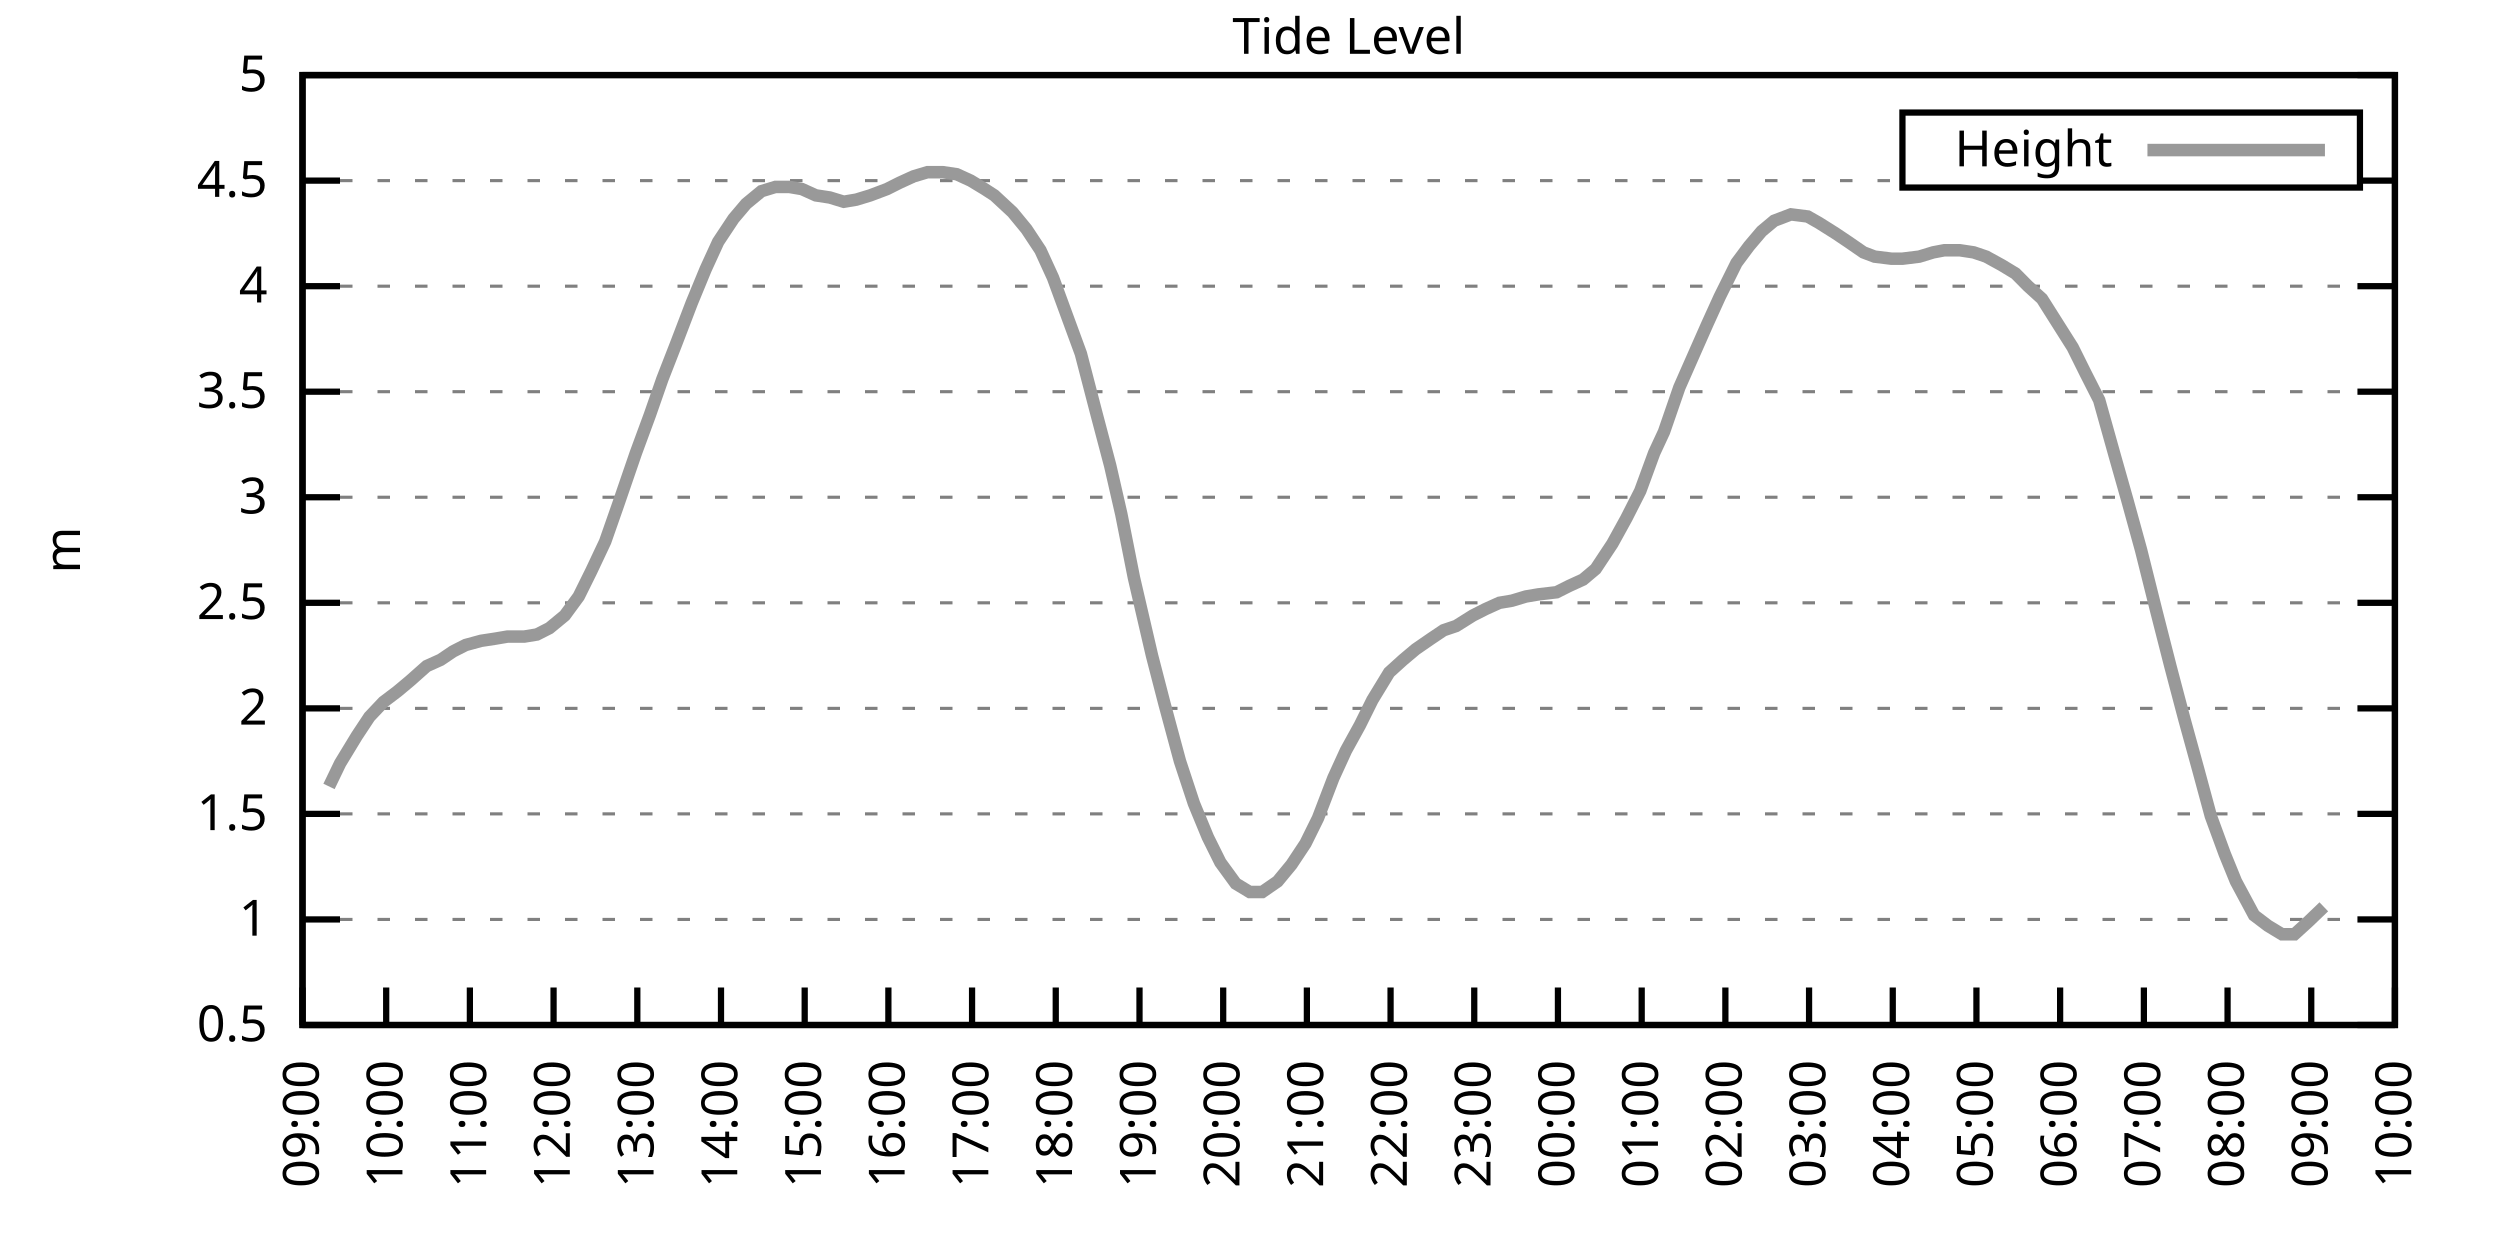
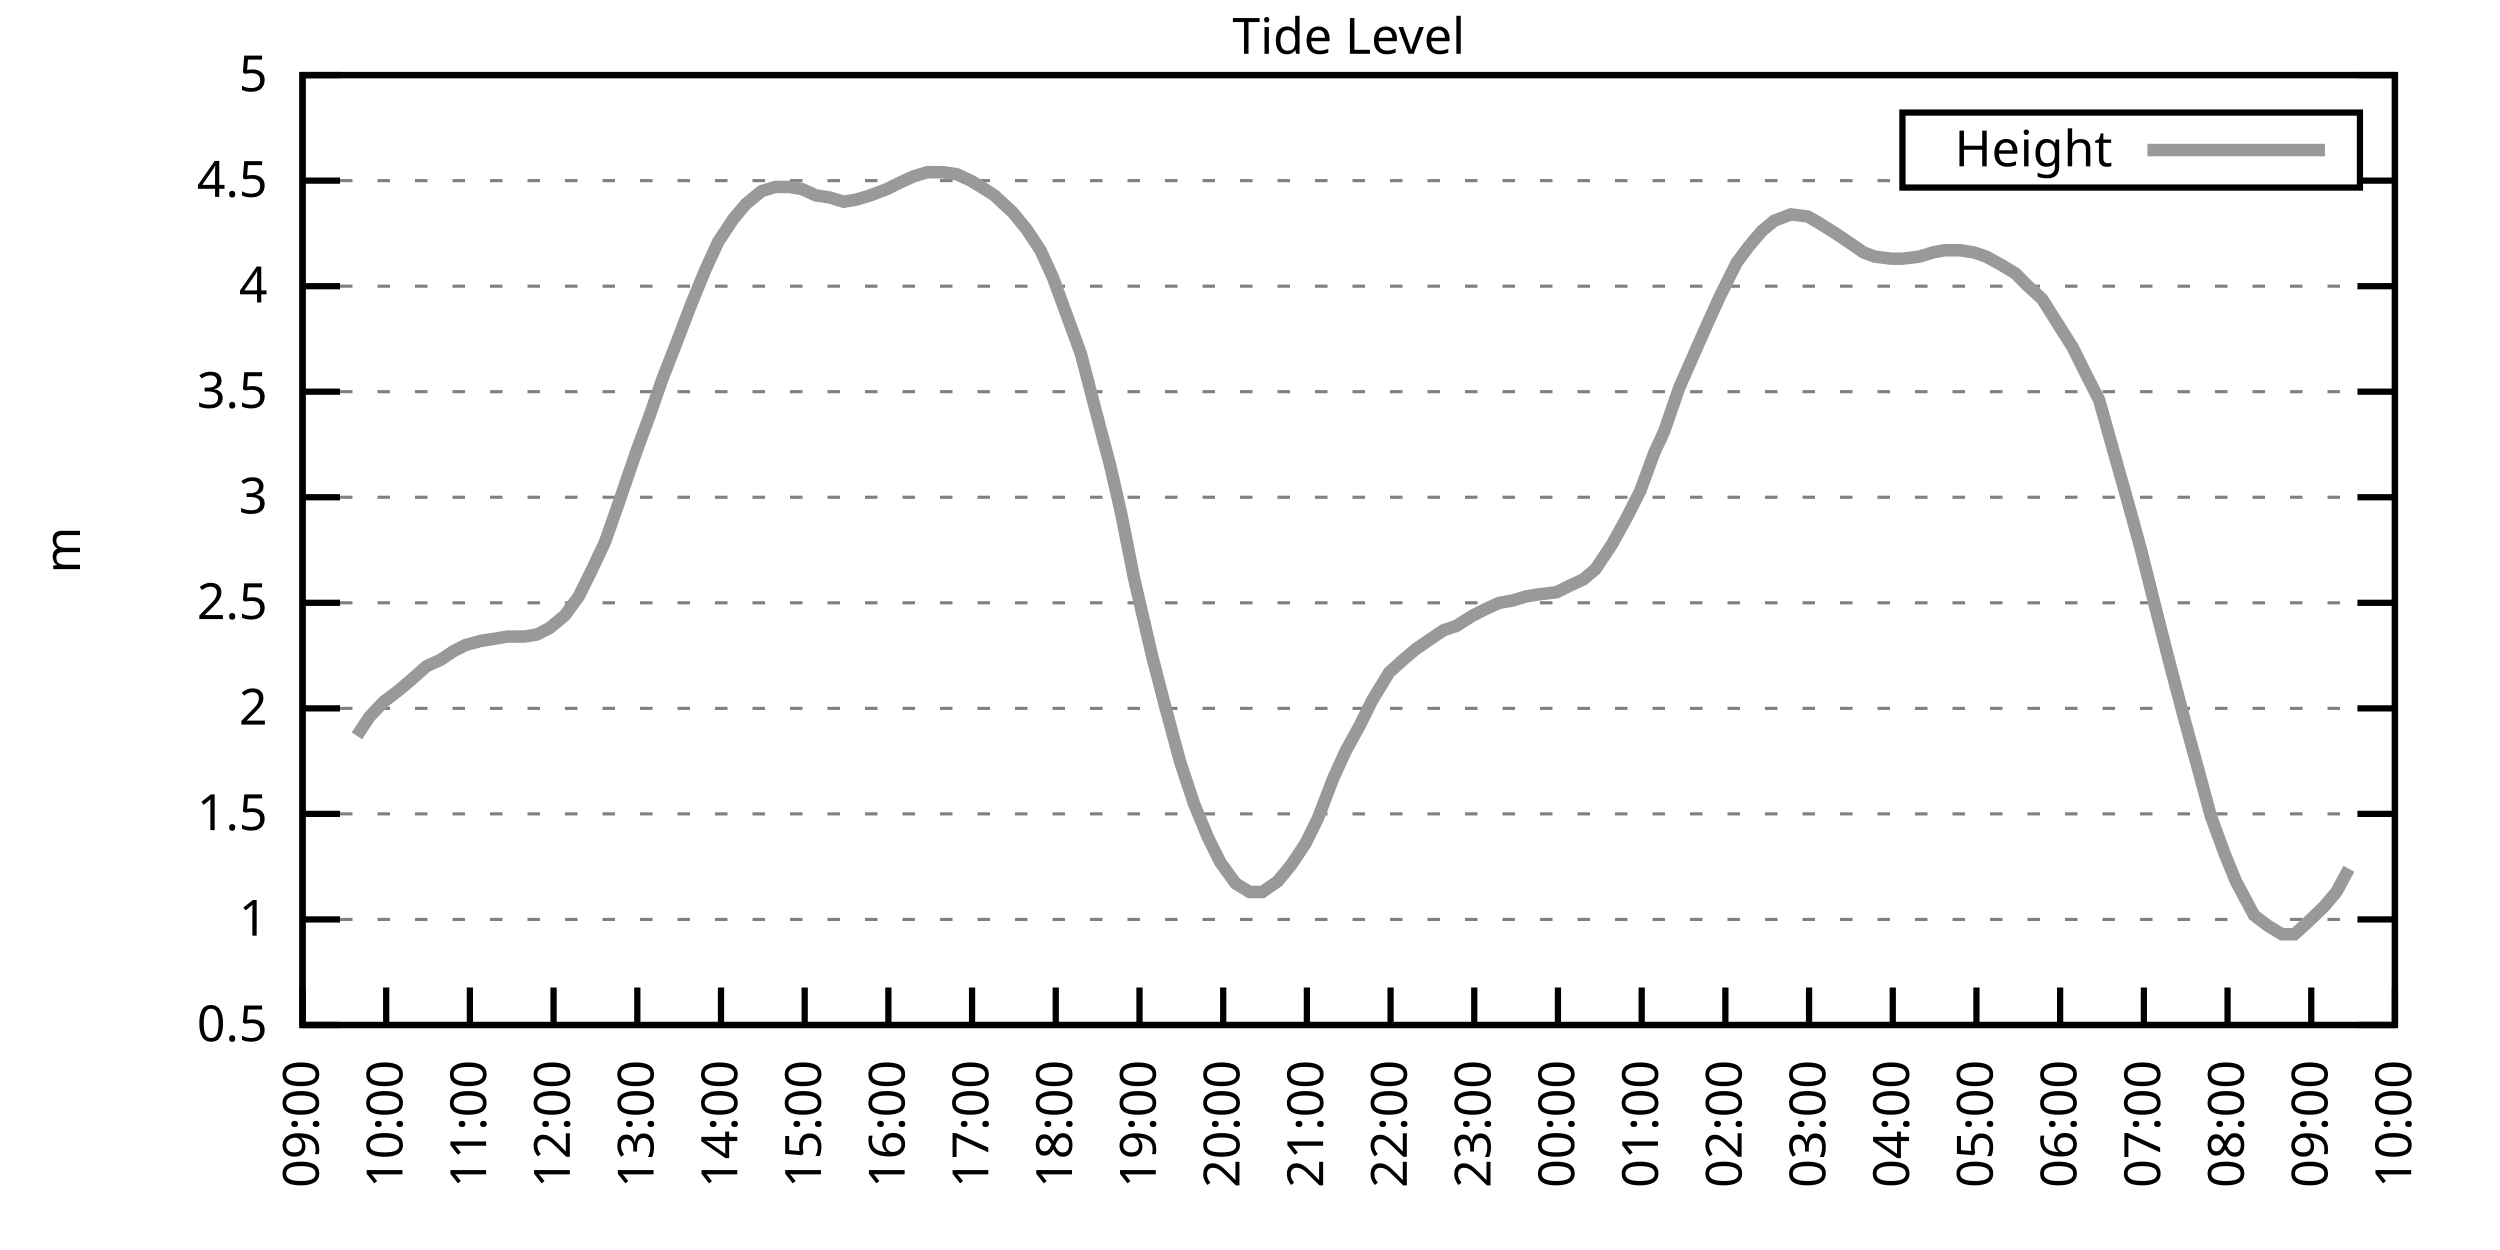
<svg xmlns="http://www.w3.org/2000/svg" xmlns:xlink="http://www.w3.org/1999/xlink" width="400" height="200" viewBox="0 0 400 200">
  <g id="gnuplot_canvas">
    <rect x="0" y="0" width="400" height="200" fill="none" />
    <defs>
      <circle id="gpDot" r="0.5" stroke-width="0.5" stroke="currentColor" />
      <path id="gpPt0" stroke-width="0.333" stroke="currentColor" d="M-1,0 h2 M0,-1 v2" />
      <path id="gpPt1" stroke-width="0.333" stroke="currentColor" d="M-1,-1 L1,1 M1,-1 L-1,1" />
      <path id="gpPt2" stroke-width="0.333" stroke="currentColor" d="M-1,0 L1,0 M0,-1 L0,1 M-1,-1 L1,1 M-1,1 L1,-1" />
      <rect id="gpPt3" stroke-width="0.333" stroke="currentColor" x="-1" y="-1" width="2" height="2" />
      <rect id="gpPt4" stroke-width="0.333" stroke="currentColor" fill="currentColor" x="-1" y="-1" width="2" height="2" />
      <circle id="gpPt5" stroke-width="0.333" stroke="currentColor" cx="0" cy="0" r="1" />
      <use xlink:href="#gpPt5" id="gpPt6" fill="currentColor" stroke="none" />
      <path id="gpPt7" stroke-width="0.333" stroke="currentColor" d="M0,-1.33 L-1.33,0.67 L1.33,0.67 z" />
      <use xlink:href="#gpPt7" id="gpPt8" fill="currentColor" stroke="none" />
      <use xlink:href="#gpPt7" id="gpPt9" stroke="currentColor" transform="rotate(180)" />
      <use xlink:href="#gpPt9" id="gpPt10" fill="currentColor" stroke="none" />
      <use xlink:href="#gpPt3" id="gpPt11" stroke="currentColor" transform="rotate(45)" />
      <use xlink:href="#gpPt11" id="gpPt12" fill="currentColor" stroke="none" />
      <path id="gpPt13" stroke-width="0.333" stroke="currentColor" d="M0,1.330 L1.265,0.411 L0.782,-1.067 L-0.782,-1.076 L-1.265,0.411 z" />
      <use xlink:href="#gpPt13" id="gpPt14" fill="currentColor" stroke="none" />
      <filter id="textbox" filterUnits="objectBoundingBox" x="0" y="0" height="1" width="1">
        <feFlood flood-color="white" flood-opacity="1" result="bgnd" />
        <feComposite in="SourceGraphic" in2="bgnd" operator="atop" />
      </filter>
      <filter id="greybox" filterUnits="objectBoundingBox" x="0" y="0" height="1" width="1">
        <feFlood flood-color="lightgrey" flood-opacity="1" result="grey" />
        <feComposite in="SourceGraphic" in2="grey" operator="atop" />
      </filter>
    </defs>
    <g fill="none" color="white" stroke="currentColor" stroke-width="1.00" stroke-linecap="butt" stroke-linejoin="miter">
</g>
    <g fill="none" color="black" stroke="currentColor" stroke-width="1.00" stroke-linecap="butt" stroke-linejoin="miter">
      <g stroke="none" shape-rendering="crispEdges">
        <polygon fill="rgb(255, 255, 255)" points="48.40,164.00 383.18,164.00 383.18,12.02 48.40,12.02 " />
      </g>
    </g>
    <g fill="none" color="black" stroke="currentColor" stroke-width="1.00" stroke-linecap="butt" stroke-linejoin="miter">
</g>
    <g fill="none" color="black" stroke="black" stroke-width="0.50" stroke-linecap="butt" stroke-linejoin="miter">
</g>
    <g fill="none" color="gray" stroke="currentColor" stroke-width="0.50" stroke-linecap="butt" stroke-linejoin="miter">
      <path stroke="gray" stroke-dasharray="2,4" class="gridline" d="M48.40,164.00 L383.19,164.00  " />
    </g>
    <g fill="none" color="gray" stroke="gray" stroke-width="1.00" stroke-linecap="butt" stroke-linejoin="miter">
</g>
    <g fill="none" color="black" stroke="currentColor" stroke-width="1.00" stroke-linecap="butt" stroke-linejoin="miter">
      <path stroke="black" d="M48.40,164.00 L54.40,164.00 M383.19,164.00 L377.19,164.00  " />
      <g transform="translate(42.80,166.60)" stroke="none" fill="black" font-family="Sans" font-size="8.00" text-anchor="end">
        <text>
          <tspan font-family="Sans"> 0.5</tspan>
        </text>
      </g>
    </g>
    <g fill="none" color="black" stroke="currentColor" stroke-width="1.00" stroke-linecap="butt" stroke-linejoin="miter">
</g>
    <g fill="none" color="black" stroke="black" stroke-width="0.50" stroke-linecap="butt" stroke-linejoin="miter">
</g>
    <g fill="none" color="gray" stroke="currentColor" stroke-width="0.50" stroke-linecap="butt" stroke-linejoin="miter">
      <path stroke="gray" stroke-dasharray="2,4" class="gridline" d="M48.40,147.11 L383.19,147.11  " />
    </g>
    <g fill="none" color="gray" stroke="gray" stroke-width="1.00" stroke-linecap="butt" stroke-linejoin="miter">
</g>
    <g fill="none" color="black" stroke="currentColor" stroke-width="1.00" stroke-linecap="butt" stroke-linejoin="miter">
      <path stroke="black" d="M48.40,147.11 L54.40,147.11 M383.19,147.11 L377.19,147.11  " />
      <g transform="translate(42.80,149.71)" stroke="none" fill="black" font-family="Sans" font-size="8.00" text-anchor="end">
        <text>
          <tspan font-family="Sans"> 1</tspan>
        </text>
      </g>
    </g>
    <g fill="none" color="black" stroke="currentColor" stroke-width="1.00" stroke-linecap="butt" stroke-linejoin="miter">
</g>
    <g fill="none" color="black" stroke="black" stroke-width="0.50" stroke-linecap="butt" stroke-linejoin="miter">
</g>
    <g fill="none" color="gray" stroke="currentColor" stroke-width="0.50" stroke-linecap="butt" stroke-linejoin="miter">
      <path stroke="gray" stroke-dasharray="2,4" class="gridline" d="M48.40,130.22 L383.19,130.22  " />
    </g>
    <g fill="none" color="gray" stroke="gray" stroke-width="1.00" stroke-linecap="butt" stroke-linejoin="miter">
</g>
    <g fill="none" color="black" stroke="currentColor" stroke-width="1.00" stroke-linecap="butt" stroke-linejoin="miter">
      <path stroke="black" d="M48.40,130.22 L54.40,130.22 M383.19,130.22 L377.19,130.22  " />
      <g transform="translate(42.80,132.82)" stroke="none" fill="black" font-family="Sans" font-size="8.00" text-anchor="end">
        <text>
          <tspan font-family="Sans"> 1.5</tspan>
        </text>
      </g>
    </g>
    <g fill="none" color="black" stroke="currentColor" stroke-width="1.00" stroke-linecap="butt" stroke-linejoin="miter">
</g>
    <g fill="none" color="black" stroke="black" stroke-width="0.50" stroke-linecap="butt" stroke-linejoin="miter">
</g>
    <g fill="none" color="gray" stroke="currentColor" stroke-width="0.50" stroke-linecap="butt" stroke-linejoin="miter">
      <path stroke="gray" stroke-dasharray="2,4" class="gridline" d="M48.40,113.34 L383.19,113.34  " />
    </g>
    <g fill="none" color="gray" stroke="gray" stroke-width="1.00" stroke-linecap="butt" stroke-linejoin="miter">
</g>
    <g fill="none" color="black" stroke="currentColor" stroke-width="1.00" stroke-linecap="butt" stroke-linejoin="miter">
      <path stroke="black" d="M48.40,113.34 L54.40,113.34 M383.19,113.34 L377.19,113.34  " />
      <g transform="translate(42.80,115.94)" stroke="none" fill="black" font-family="Sans" font-size="8.00" text-anchor="end">
        <text>
          <tspan font-family="Sans"> 2</tspan>
        </text>
      </g>
    </g>
    <g fill="none" color="black" stroke="currentColor" stroke-width="1.00" stroke-linecap="butt" stroke-linejoin="miter">
</g>
    <g fill="none" color="black" stroke="black" stroke-width="0.50" stroke-linecap="butt" stroke-linejoin="miter">
</g>
    <g fill="none" color="gray" stroke="currentColor" stroke-width="0.50" stroke-linecap="butt" stroke-linejoin="miter">
      <path stroke="gray" stroke-dasharray="2,4" class="gridline" d="M48.40,96.45 L383.19,96.45  " />
    </g>
    <g fill="none" color="gray" stroke="gray" stroke-width="1.00" stroke-linecap="butt" stroke-linejoin="miter">
</g>
    <g fill="none" color="black" stroke="currentColor" stroke-width="1.00" stroke-linecap="butt" stroke-linejoin="miter">
      <path stroke="black" d="M48.40,96.45 L54.40,96.45 M383.19,96.45 L377.19,96.45  " />
      <g transform="translate(42.80,99.05)" stroke="none" fill="black" font-family="Sans" font-size="8.00" text-anchor="end">
        <text>
          <tspan font-family="Sans"> 2.5</tspan>
        </text>
      </g>
    </g>
    <g fill="none" color="black" stroke="currentColor" stroke-width="1.00" stroke-linecap="butt" stroke-linejoin="miter">
</g>
    <g fill="none" color="black" stroke="black" stroke-width="0.50" stroke-linecap="butt" stroke-linejoin="miter">
</g>
    <g fill="none" color="gray" stroke="currentColor" stroke-width="0.50" stroke-linecap="butt" stroke-linejoin="miter">
      <path stroke="gray" stroke-dasharray="2,4" class="gridline" d="M48.40,79.56 L383.19,79.56  " />
    </g>
    <g fill="none" color="gray" stroke="gray" stroke-width="1.00" stroke-linecap="butt" stroke-linejoin="miter">
</g>
    <g fill="none" color="black" stroke="currentColor" stroke-width="1.00" stroke-linecap="butt" stroke-linejoin="miter">
      <path stroke="black" d="M48.40,79.56 L54.40,79.56 M383.19,79.56 L377.19,79.56  " />
      <g transform="translate(42.80,82.16)" stroke="none" fill="black" font-family="Sans" font-size="8.00" text-anchor="end">
        <text>
          <tspan font-family="Sans"> 3</tspan>
        </text>
      </g>
    </g>
    <g fill="none" color="black" stroke="currentColor" stroke-width="1.00" stroke-linecap="butt" stroke-linejoin="miter">
</g>
    <g fill="none" color="black" stroke="black" stroke-width="0.50" stroke-linecap="butt" stroke-linejoin="miter">
</g>
    <g fill="none" color="gray" stroke="currentColor" stroke-width="0.50" stroke-linecap="butt" stroke-linejoin="miter">
      <path stroke="gray" stroke-dasharray="2,4" class="gridline" d="M48.40,62.67 L383.19,62.67  " />
    </g>
    <g fill="none" color="gray" stroke="gray" stroke-width="1.00" stroke-linecap="butt" stroke-linejoin="miter">
</g>
    <g fill="none" color="black" stroke="currentColor" stroke-width="1.00" stroke-linecap="butt" stroke-linejoin="miter">
      <path stroke="black" d="M48.40,62.67 L54.40,62.67 M383.19,62.67 L377.19,62.67  " />
      <g transform="translate(42.80,65.27)" stroke="none" fill="black" font-family="Sans" font-size="8.00" text-anchor="end">
        <text>
          <tspan font-family="Sans"> 3.5</tspan>
        </text>
      </g>
    </g>
    <g fill="none" color="black" stroke="currentColor" stroke-width="1.00" stroke-linecap="butt" stroke-linejoin="miter">
</g>
    <g fill="none" color="black" stroke="black" stroke-width="0.50" stroke-linecap="butt" stroke-linejoin="miter">
</g>
    <g fill="none" color="gray" stroke="currentColor" stroke-width="0.50" stroke-linecap="butt" stroke-linejoin="miter">
      <path stroke="gray" stroke-dasharray="2,4" class="gridline" d="M48.40,45.79 L383.19,45.79  " />
    </g>
    <g fill="none" color="gray" stroke="gray" stroke-width="1.00" stroke-linecap="butt" stroke-linejoin="miter">
</g>
    <g fill="none" color="black" stroke="currentColor" stroke-width="1.00" stroke-linecap="butt" stroke-linejoin="miter">
      <path stroke="black" d="M48.40,45.79 L54.40,45.79 M383.19,45.79 L377.19,45.79  " />
      <g transform="translate(42.80,48.39)" stroke="none" fill="black" font-family="Sans" font-size="8.00" text-anchor="end">
        <text>
          <tspan font-family="Sans"> 4</tspan>
        </text>
      </g>
    </g>
    <g fill="none" color="black" stroke="currentColor" stroke-width="1.00" stroke-linecap="butt" stroke-linejoin="miter">
</g>
    <g fill="none" color="black" stroke="black" stroke-width="0.50" stroke-linecap="butt" stroke-linejoin="miter">
</g>
    <g fill="none" color="gray" stroke="currentColor" stroke-width="0.50" stroke-linecap="butt" stroke-linejoin="miter">
      <path stroke="gray" stroke-dasharray="2,4" class="gridline" d="M48.40,28.90 L304.39,28.90 M377.59,28.90 L383.19,28.90  " />
    </g>
    <g fill="none" color="gray" stroke="gray" stroke-width="1.00" stroke-linecap="butt" stroke-linejoin="miter">
</g>
    <g fill="none" color="black" stroke="currentColor" stroke-width="1.00" stroke-linecap="butt" stroke-linejoin="miter">
      <path stroke="black" d="M48.40,28.90 L54.40,28.90 M383.19,28.90 L377.19,28.90  " />
      <g transform="translate(42.80,31.50)" stroke="none" fill="black" font-family="Sans" font-size="8.00" text-anchor="end">
        <text>
          <tspan font-family="Sans"> 4.5</tspan>
        </text>
      </g>
    </g>
    <g fill="none" color="black" stroke="currentColor" stroke-width="1.00" stroke-linecap="butt" stroke-linejoin="miter">
</g>
    <g fill="none" color="black" stroke="black" stroke-width="0.50" stroke-linecap="butt" stroke-linejoin="miter">
</g>
    <g fill="none" color="gray" stroke="currentColor" stroke-width="0.50" stroke-linecap="butt" stroke-linejoin="miter">
      <path stroke="gray" stroke-dasharray="2,4" class="gridline" d="M48.40,12.01 L383.19,12.01  " />
    </g>
    <g fill="none" color="gray" stroke="gray" stroke-width="1.00" stroke-linecap="butt" stroke-linejoin="miter">
</g>
    <g fill="none" color="black" stroke="currentColor" stroke-width="1.00" stroke-linecap="butt" stroke-linejoin="miter">
      <path stroke="black" d="M48.40,12.01 L54.40,12.01 M383.19,12.01 L377.19,12.01  " />
      <g transform="translate(42.80,14.61)" stroke="none" fill="black" font-family="Sans" font-size="8.00" text-anchor="end">
        <text>
          <tspan font-family="Sans"> 5</tspan>
        </text>
      </g>
    </g>
    <g fill="none" color="black" stroke="currentColor" stroke-width="1.00" stroke-linecap="butt" stroke-linejoin="miter">
      <path stroke="black" d="M48.40,164.00 L48.40,158.00  " />
      <g transform="translate(51.00,169.60) rotate(270.00)" stroke="none" fill="black" font-family="Sans" font-size="8.00" text-anchor="end">
        <text>
          <tspan font-family="Sans">09:00</tspan>
        </text>
      </g>
    </g>
    <g fill="none" color="black" stroke="currentColor" stroke-width="1.00" stroke-linecap="butt" stroke-linejoin="miter">
      <path stroke="black" d="M61.79,164.00 L61.79,158.00  " />
      <g transform="translate(64.39,169.60) rotate(270.00)" stroke="none" fill="black" font-family="Sans" font-size="8.00" text-anchor="end">
        <text>
          <tspan font-family="Sans">10:00</tspan>
        </text>
      </g>
    </g>
    <g fill="none" color="black" stroke="currentColor" stroke-width="1.00" stroke-linecap="butt" stroke-linejoin="miter">
      <path stroke="black" d="M75.18,164.00 L75.18,158.00  " />
      <g transform="translate(77.78,169.60) rotate(270.00)" stroke="none" fill="black" font-family="Sans" font-size="8.00" text-anchor="end">
        <text>
          <tspan font-family="Sans">11:00</tspan>
        </text>
      </g>
    </g>
    <g fill="none" color="black" stroke="currentColor" stroke-width="1.00" stroke-linecap="butt" stroke-linejoin="miter">
      <path stroke="black" d="M88.57,164.00 L88.57,158.00  " />
      <g transform="translate(91.17,169.60) rotate(270.00)" stroke="none" fill="black" font-family="Sans" font-size="8.00" text-anchor="end">
        <text>
          <tspan font-family="Sans">12:00</tspan>
        </text>
      </g>
    </g>
    <g fill="none" color="black" stroke="currentColor" stroke-width="1.00" stroke-linecap="butt" stroke-linejoin="miter">
      <path stroke="black" d="M101.97,164.00 L101.97,158.00  " />
      <g transform="translate(104.57,169.60) rotate(270.00)" stroke="none" fill="black" font-family="Sans" font-size="8.00" text-anchor="end">
        <text>
          <tspan font-family="Sans">13:00</tspan>
        </text>
      </g>
    </g>
    <g fill="none" color="black" stroke="currentColor" stroke-width="1.00" stroke-linecap="butt" stroke-linejoin="miter">
      <path stroke="black" d="M115.36,164.00 L115.36,158.00  " />
      <g transform="translate(117.96,169.60) rotate(270.00)" stroke="none" fill="black" font-family="Sans" font-size="8.00" text-anchor="end">
        <text>
          <tspan font-family="Sans">14:00</tspan>
        </text>
      </g>
    </g>
    <g fill="none" color="black" stroke="currentColor" stroke-width="1.00" stroke-linecap="butt" stroke-linejoin="miter">
      <path stroke="black" d="M128.75,164.00 L128.75,158.00  " />
      <g transform="translate(131.35,169.60) rotate(270.00)" stroke="none" fill="black" font-family="Sans" font-size="8.00" text-anchor="end">
        <text>
          <tspan font-family="Sans">15:00</tspan>
        </text>
      </g>
    </g>
    <g fill="none" color="black" stroke="currentColor" stroke-width="1.00" stroke-linecap="butt" stroke-linejoin="miter">
      <path stroke="black" d="M142.14,164.00 L142.14,158.00  " />
      <g transform="translate(144.74,169.60) rotate(270.00)" stroke="none" fill="black" font-family="Sans" font-size="8.00" text-anchor="end">
        <text>
          <tspan font-family="Sans">16:00</tspan>
        </text>
      </g>
    </g>
    <g fill="none" color="black" stroke="currentColor" stroke-width="1.00" stroke-linecap="butt" stroke-linejoin="miter">
      <path stroke="black" d="M155.53,164.00 L155.53,158.00  " />
      <g transform="translate(158.13,169.60) rotate(270.00)" stroke="none" fill="black" font-family="Sans" font-size="8.00" text-anchor="end">
        <text>
          <tspan font-family="Sans">17:00</tspan>
        </text>
      </g>
    </g>
    <g fill="none" color="black" stroke="currentColor" stroke-width="1.00" stroke-linecap="butt" stroke-linejoin="miter">
      <path stroke="black" d="M168.92,164.00 L168.92,158.00  " />
      <g transform="translate(171.52,169.60) rotate(270.00)" stroke="none" fill="black" font-family="Sans" font-size="8.00" text-anchor="end">
        <text>
          <tspan font-family="Sans">18:00</tspan>
        </text>
      </g>
    </g>
    <g fill="none" color="black" stroke="currentColor" stroke-width="1.00" stroke-linecap="butt" stroke-linejoin="miter">
      <path stroke="black" d="M182.32,164.00 L182.32,158.00  " />
      <g transform="translate(184.92,169.60) rotate(270.00)" stroke="none" fill="black" font-family="Sans" font-size="8.00" text-anchor="end">
        <text>
          <tspan font-family="Sans">19:00</tspan>
        </text>
      </g>
    </g>
    <g fill="none" color="black" stroke="currentColor" stroke-width="1.00" stroke-linecap="butt" stroke-linejoin="miter">
      <path stroke="black" d="M195.71,164.00 L195.71,158.00  " />
      <g transform="translate(198.31,169.60) rotate(270.00)" stroke="none" fill="black" font-family="Sans" font-size="8.00" text-anchor="end">
        <text>
          <tspan font-family="Sans">20:00</tspan>
        </text>
      </g>
    </g>
    <g fill="none" color="black" stroke="currentColor" stroke-width="1.00" stroke-linecap="butt" stroke-linejoin="miter">
      <path stroke="black" d="M209.10,164.00 L209.10,158.00  " />
      <g transform="translate(211.70,169.60) rotate(270.00)" stroke="none" fill="black" font-family="Sans" font-size="8.00" text-anchor="end">
        <text>
          <tspan font-family="Sans">21:00</tspan>
        </text>
      </g>
    </g>
    <g fill="none" color="black" stroke="currentColor" stroke-width="1.00" stroke-linecap="butt" stroke-linejoin="miter">
      <path stroke="black" d="M222.49,164.00 L222.49,158.00  " />
      <g transform="translate(225.09,169.60) rotate(270.00)" stroke="none" fill="black" font-family="Sans" font-size="8.00" text-anchor="end">
        <text>
          <tspan font-family="Sans">22:00</tspan>
        </text>
      </g>
    </g>
    <g fill="none" color="black" stroke="currentColor" stroke-width="1.00" stroke-linecap="butt" stroke-linejoin="miter">
      <path stroke="black" d="M235.88,164.00 L235.88,158.00  " />
      <g transform="translate(238.48,169.60) rotate(270.00)" stroke="none" fill="black" font-family="Sans" font-size="8.00" text-anchor="end">
        <text>
          <tspan font-family="Sans">23:00</tspan>
        </text>
      </g>
    </g>
    <g fill="none" color="black" stroke="currentColor" stroke-width="1.00" stroke-linecap="butt" stroke-linejoin="miter">
      <path stroke="black" d="M249.27,164.00 L249.27,158.00  " />
      <g transform="translate(251.87,169.60) rotate(270.00)" stroke="none" fill="black" font-family="Sans" font-size="8.00" text-anchor="end">
        <text>
          <tspan font-family="Sans">00:00</tspan>
        </text>
      </g>
    </g>
    <g fill="none" color="black" stroke="currentColor" stroke-width="1.00" stroke-linecap="butt" stroke-linejoin="miter">
      <path stroke="black" d="M262.67,164.00 L262.67,158.00  " />
      <g transform="translate(265.27,169.60) rotate(270.00)" stroke="none" fill="black" font-family="Sans" font-size="8.00" text-anchor="end">
        <text>
          <tspan font-family="Sans">01:00</tspan>
        </text>
      </g>
    </g>
    <g fill="none" color="black" stroke="currentColor" stroke-width="1.00" stroke-linecap="butt" stroke-linejoin="miter">
      <path stroke="black" d="M276.06,164.00 L276.06,158.00  " />
      <g transform="translate(278.66,169.60) rotate(270.00)" stroke="none" fill="black" font-family="Sans" font-size="8.00" text-anchor="end">
        <text>
          <tspan font-family="Sans">02:00</tspan>
        </text>
      </g>
    </g>
    <g fill="none" color="black" stroke="currentColor" stroke-width="1.00" stroke-linecap="butt" stroke-linejoin="miter">
      <path stroke="black" d="M289.45,164.00 L289.45,158.00  " />
      <g transform="translate(292.05,169.60) rotate(270.00)" stroke="none" fill="black" font-family="Sans" font-size="8.00" text-anchor="end">
        <text>
          <tspan font-family="Sans">03:00</tspan>
        </text>
      </g>
    </g>
    <g fill="none" color="black" stroke="currentColor" stroke-width="1.00" stroke-linecap="butt" stroke-linejoin="miter">
      <path stroke="black" d="M302.84,164.00 L302.84,158.00  " />
      <g transform="translate(305.44,169.60) rotate(270.00)" stroke="none" fill="black" font-family="Sans" font-size="8.00" text-anchor="end">
        <text>
          <tspan font-family="Sans">04:00</tspan>
        </text>
      </g>
    </g>
    <g fill="none" color="black" stroke="currentColor" stroke-width="1.00" stroke-linecap="butt" stroke-linejoin="miter">
      <path stroke="black" d="M316.23,164.00 L316.23,158.00  " />
      <g transform="translate(318.83,169.60) rotate(270.00)" stroke="none" fill="black" font-family="Sans" font-size="8.00" text-anchor="end">
        <text>
          <tspan font-family="Sans">05:00</tspan>
        </text>
      </g>
    </g>
    <g fill="none" color="black" stroke="currentColor" stroke-width="1.00" stroke-linecap="butt" stroke-linejoin="miter">
      <path stroke="black" d="M329.62,164.00 L329.62,158.00  " />
      <g transform="translate(332.22,169.60) rotate(270.00)" stroke="none" fill="black" font-family="Sans" font-size="8.00" text-anchor="end">
        <text>
          <tspan font-family="Sans">06:00</tspan>
        </text>
      </g>
    </g>
    <g fill="none" color="black" stroke="currentColor" stroke-width="1.00" stroke-linecap="butt" stroke-linejoin="miter">
      <path stroke="black" d="M343.02,164.00 L343.02,158.00  " />
      <g transform="translate(345.62,169.60) rotate(270.00)" stroke="none" fill="black" font-family="Sans" font-size="8.00" text-anchor="end">
        <text>
          <tspan font-family="Sans">07:00</tspan>
        </text>
      </g>
    </g>
    <g fill="none" color="black" stroke="currentColor" stroke-width="1.00" stroke-linecap="butt" stroke-linejoin="miter">
      <path stroke="black" d="M356.41,164.00 L356.41,158.00  " />
      <g transform="translate(359.01,169.60) rotate(270.00)" stroke="none" fill="black" font-family="Sans" font-size="8.00" text-anchor="end">
        <text>
          <tspan font-family="Sans">08:00</tspan>
        </text>
      </g>
    </g>
    <g fill="none" color="black" stroke="currentColor" stroke-width="1.00" stroke-linecap="butt" stroke-linejoin="miter">
      <path stroke="black" d="M369.80,164.00 L369.80,158.00  " />
      <g transform="translate(372.40,169.60) rotate(270.00)" stroke="none" fill="black" font-family="Sans" font-size="8.00" text-anchor="end">
        <text>
          <tspan font-family="Sans">09:00</tspan>
        </text>
      </g>
    </g>
    <g fill="none" color="black" stroke="currentColor" stroke-width="1.00" stroke-linecap="butt" stroke-linejoin="miter">
      <path stroke="black" d="M383.19,164.00 L383.19,158.00  " />
      <g transform="translate(385.79,169.60) rotate(270.00)" stroke="none" fill="black" font-family="Sans" font-size="8.00" text-anchor="end">
        <text>
          <tspan font-family="Sans">10:00</tspan>
        </text>
      </g>
    </g>
    <g fill="none" color="black" stroke="currentColor" stroke-width="1.00" stroke-linecap="butt" stroke-linejoin="miter">
</g>
    <g fill="none" color="black" stroke="currentColor" stroke-width="1.00" stroke-linecap="butt" stroke-linejoin="miter">
      <path stroke="black" d="M48.40,12.01 L48.40,164.00 L383.19,164.00 L383.19,12.01 L48.40,12.01 Z  " />
    </g>
    <g fill="none" color="black" stroke="currentColor" stroke-width="1.00" stroke-linecap="butt" stroke-linejoin="miter">
</g>
    <g fill="none" color="black" stroke="currentColor" stroke-width="1.00" stroke-linecap="butt" stroke-linejoin="miter">
      <path stroke="black" d="M304.39,30.01 L304.39,18.01 L377.59,18.01 L377.59,30.01 L304.39,30.01 Z  " />
    </g>
    <g id="Tide_level_plot_1">
      <g fill="none" color="white" stroke="black" stroke-width="2.00" stroke-linecap="butt" stroke-linejoin="miter">
</g>
      <g fill="none" color="black" stroke="currentColor" stroke-width="2.00" stroke-linecap="butt" stroke-linejoin="miter">
        <g transform="translate(337.99,26.61)" stroke="none" fill="black" font-family="Sans" font-size="8.00" text-anchor="end">
          <text>
            <tspan font-family="Sans">Height</tspan>
          </text>
        </g>
      </g>
      <g fill="none" color="black" stroke="currentColor" stroke-width="2.00" stroke-linecap="butt" stroke-linejoin="miter">
-         <path stroke="rgb(153, 153, 153)" d="M343.59,24.01 L371.99,24.01 M52.64,125.83 L54.43,122.12 L57.10,117.73 L59.11,114.69 L61.35,112.32 L63.58,110.63   L65.59,108.95 L68.26,106.58 L70.50,105.57 L72.50,104.22 L74.51,103.20 L76.97,102.53 L79.20,102.19 L81.21,101.85   L83.89,101.85 L85.90,101.52 L87.91,100.50 L90.36,98.48 L92.59,95.44 L94.60,91.38 L96.83,86.65 L98.84,80.91   L101.74,72.47 L103.98,66.39 L105.98,60.65 L108.22,54.90 L110.67,48.49 L112.90,43.08 L114.91,38.69 L117.37,34.98   L119.38,32.61 L121.83,30.59 L124.06,29.91 L126.29,29.91 L128.30,30.25 L130.54,31.26 L132.77,31.60 L135.00,32.28   L137.01,31.94 L139.24,31.26 L141.92,30.25 L143.93,29.24 L146.16,28.22 L148.39,27.55 L150.85,27.55 L153.08,27.88   L155.31,28.90 L157.54,30.25 L159.10,31.26 L162.01,33.96 L164.24,36.67 L166.47,40.04 L168.48,44.43 L170.71,50.51   L172.94,56.59 L175.40,66.05 L177.63,74.49 L179.41,82.26 L181.42,92.40 L184.32,104.89 L186.33,112.66 L188.79,121.78   L191.02,128.54 L193.25,133.94 L195.26,137.99 L197.72,141.37 L199.95,142.72 L201.96,142.72 L204.41,141.03 L206.64,138.33   L208.88,134.95 L210.88,130.90 L213.34,124.48 L215.35,120.09 L217.58,116.04 L219.59,111.99 L222.27,107.59 L224.50,105.57   L226.51,103.88 L228.96,102.19 L230.97,100.84 L232.98,100.16 L235.66,98.48 L237.67,97.46 L239.90,96.45 L241.91,96.11   L244.14,95.44 L246.15,95.10 L249.05,94.76 L251.06,93.75 L253.29,92.73 L255.30,91.04 L257.98,86.99 L260.21,82.94   L262.44,78.55 L264.67,72.47 L266.24,69.09 L268.69,62.00 L271.37,55.92 L273.16,51.87 L275.16,47.47 L277.84,42.07   L279.85,39.37 L281.86,37.00 L283.87,35.32 L286.55,34.30 L289.23,34.64 L291.01,35.65 L293.69,37.34 L295.70,38.69   L298.15,40.38 L299.94,41.06 L302.62,41.39 L304.40,41.39 L307.08,41.06 L309.31,40.38 L311.10,40.04 L313.55,40.04   L315.79,40.38 L317.79,41.06 L320.25,42.41 L322.48,43.76 L324.49,45.79 L326.72,47.81 L331.63,55.58 L333.64,59.63   L335.87,64.02 L338.33,72.81 L340.34,79.90 L342.57,88.00 L345.02,97.80 L347.26,106.58 L349.49,115.03 L351.72,123.13   L353.73,130.56 L355.96,136.64 L357.75,141.03 L360.65,146.44 L362.88,148.13 L365.11,149.48 L367.12,149.48 L369.35,147.45   L371.81,145.09  " />
+         <path stroke="rgb(153, 153, 153)" d="M343.59,24.01 L371.99,24.01 M57.10,117.73 L59.11,114.69 L61.35,112.32 L63.58,110.63 L65.59,108.95 L68.26,106.58   L70.50,105.57 L72.50,104.22 L74.51,103.20 L76.97,102.53 L79.20,102.19 L81.21,101.85 L83.89,101.85 L85.90,101.52   L87.91,100.50 L90.36,98.48 L92.59,95.44 L94.60,91.38 L96.83,86.65 L98.84,80.91 L101.74,72.47 L103.98,66.39   L105.98,60.65 L108.22,54.90 L110.67,48.49 L112.90,43.08 L114.91,38.69 L117.37,34.98 L119.38,32.61 L121.83,30.59   L124.06,29.91 L126.29,29.91 L128.30,30.25 L130.54,31.26 L132.77,31.60 L135.00,32.28 L137.01,31.94 L139.24,31.26   L141.92,30.25 L143.93,29.24 L146.16,28.22 L148.39,27.55 L150.85,27.55 L153.08,27.88 L155.31,28.90 L157.54,30.25   L159.10,31.26 L162.01,33.96 L164.24,36.67 L166.47,40.04 L168.48,44.43 L170.71,50.51 L172.94,56.59 L175.40,66.05   L177.63,74.49 L179.41,82.26 L181.42,92.40 L184.32,104.89 L186.33,112.66 L188.79,121.78 L191.02,128.54 L193.25,133.94   L195.26,137.99 L197.72,141.37 L199.95,142.72 L201.96,142.72 L204.41,141.03 L206.64,138.33 L208.88,134.95 L210.88,130.90   L213.34,124.48 L215.35,120.09 L217.58,116.04 L219.59,111.99 L222.27,107.59 L224.50,105.57 L226.51,103.88 L228.96,102.19   L230.97,100.84 L232.98,100.16 L235.66,98.48 L237.67,97.46 L239.90,96.45 L241.91,96.11 L244.14,95.44 L246.15,95.10   L249.05,94.76 L251.06,93.75 L253.29,92.73 L255.30,91.04 L257.98,86.99 L260.21,82.94 L262.44,78.55 L264.67,72.47   L266.24,69.09 L268.69,62.00 L271.37,55.92 L273.16,51.87 L275.16,47.47 L277.84,42.07 L279.85,39.37 L281.86,37.00   L283.87,35.32 L286.55,34.30 L289.23,34.64 L291.01,35.65 L293.69,37.34 L295.70,38.69 L298.15,40.38 L299.94,41.06   L302.62,41.39 L304.40,41.39 L307.08,41.06 L309.31,40.38 L311.10,40.04 L313.55,40.04 L315.79,40.38 L317.79,41.06   L320.25,42.41 L322.48,43.76 L324.49,45.79 L326.72,47.81 L331.63,55.58 L333.64,59.63 L335.87,64.02 L338.33,72.81   L340.34,79.90 L342.57,88.00 L345.02,97.80 L347.26,106.58 L349.49,115.03 L351.72,123.13 L353.73,130.56 L355.96,136.64   L357.75,141.03 L360.65,146.44 L362.88,148.13 L365.11,149.48 L367.12,149.48 L369.35,147.45 L371.81,145.09 L373.82,142.72   L375.82,139.01  " />
      </g>
    </g>
    <g fill="none" color="black" stroke="currentColor" stroke-width="2.00" stroke-linecap="butt" stroke-linejoin="miter">
</g>
    <g fill="none" color="black" stroke="black" stroke-width="1.00" stroke-linecap="butt" stroke-linejoin="miter">
</g>
    <g fill="none" color="black" stroke="currentColor" stroke-width="1.00" stroke-linecap="butt" stroke-linejoin="miter">
      <path stroke="black" d="M48.40,12.01 L48.40,164.00 L383.19,164.00 L383.19,12.01 L48.40,12.01 Z  " />
      <g transform="translate(12.80,88.01) rotate(270.00)" stroke="none" fill="black" font-family="Sans" font-size="8.00" text-anchor="middle">
        <text>
          <tspan font-family="Sans">m</tspan>
        </text>
      </g>
    </g>
    <g fill="none" color="black" stroke="currentColor" stroke-width="1.00" stroke-linecap="butt" stroke-linejoin="miter">
</g>
    <g fill="none" color="black" stroke="currentColor" stroke-width="1.00" stroke-linecap="butt" stroke-linejoin="miter">
      <g transform="translate(215.79,8.61)" stroke="none" fill="black" font-family="Sans" font-size="8.00" text-anchor="middle">
        <text>
          <tspan font-family="Sans">Tide Level</tspan>
        </text>
      </g>
    </g>
    <g fill="none" color="black" stroke="currentColor" stroke-width="1.00" stroke-linecap="butt" stroke-linejoin="miter">
</g>
  </g>
</svg>
